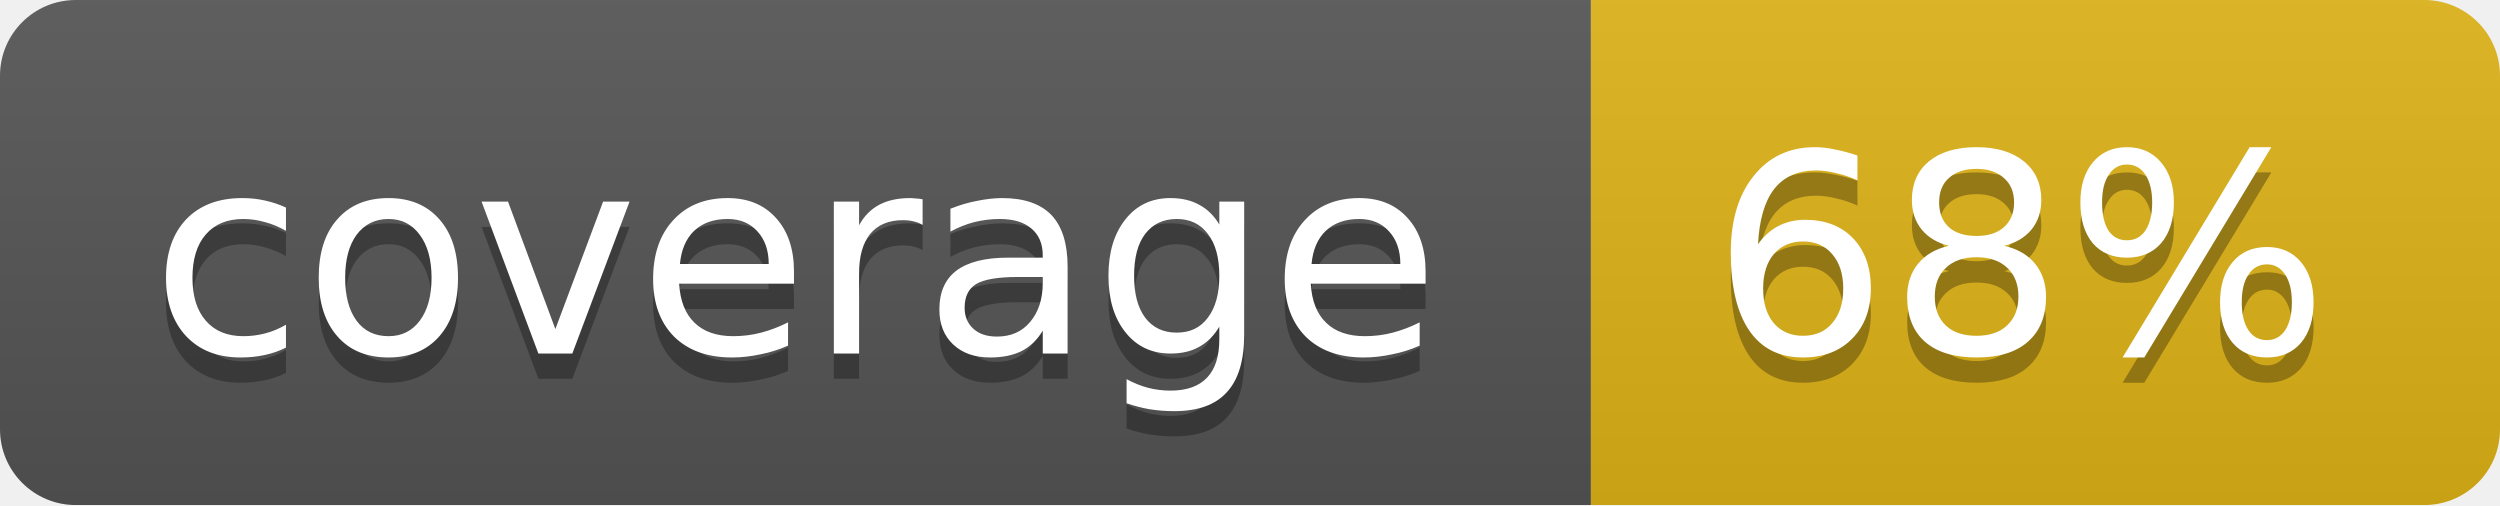
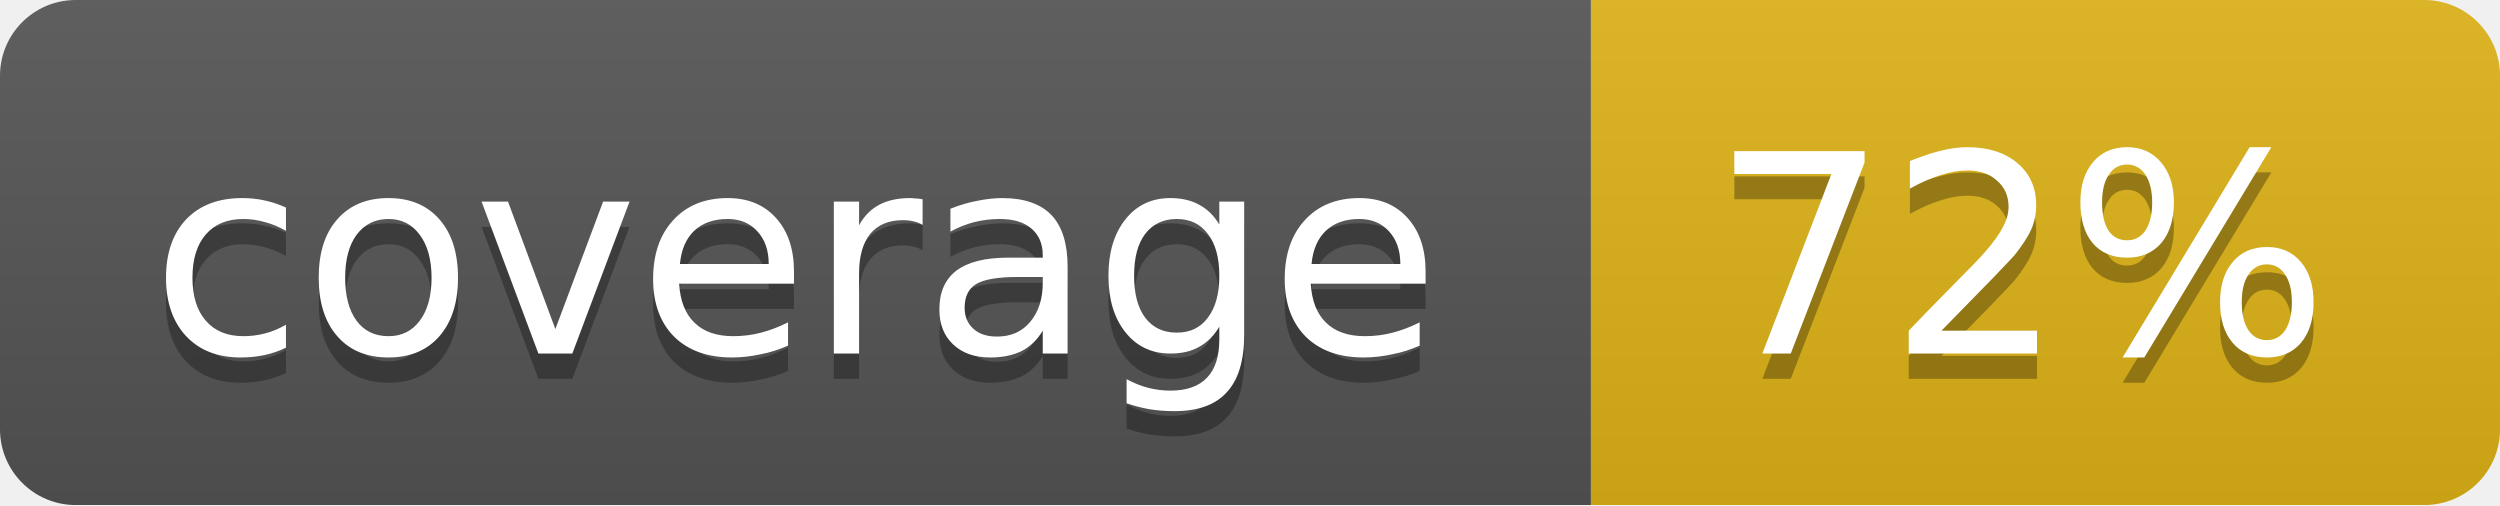
<svg xmlns="http://www.w3.org/2000/svg" width="99" height="20">
  <linearGradient id="b" x2="0" y2="100%">
    <stop offset="0" stop-color="#bbb" stop-opacity=".1" />
    <stop offset="1" stop-opacity=".1" />
  </linearGradient>
  <mask id="a">
    <rect width="99" height="20" rx="3" fill="#fff" />
  </mask>
  <g mask="url(#a)">
    <path fill="#555" d="M0 0h63v20H0z" />
    <path fill="#dfb317" d="M63 0h36v20H63z" />
    <path fill="url(#b)" d="M0 0h99v20H0z" />
  </g>
  <g fill="#fff" text-anchor="middle" font-family="DejaVu Sans,Verdana,Geneva,sans-serif" font-size="11">
    <text x="31.5" y="15" fill="#010101" fill-opacity=".3">coverage</text>
    <text x="31.5" y="14">coverage</text>
-     <text x="80" y="15" fill="#010101" fill-opacity=".3">68%</text>
-     <text x="80" y="14">68%</text>
+     <text x="80" y="15" fill="#010101" fill-opacity=".3">72%</text>
+     <text x="80" y="14">72%</text>
  </g>
</svg>
